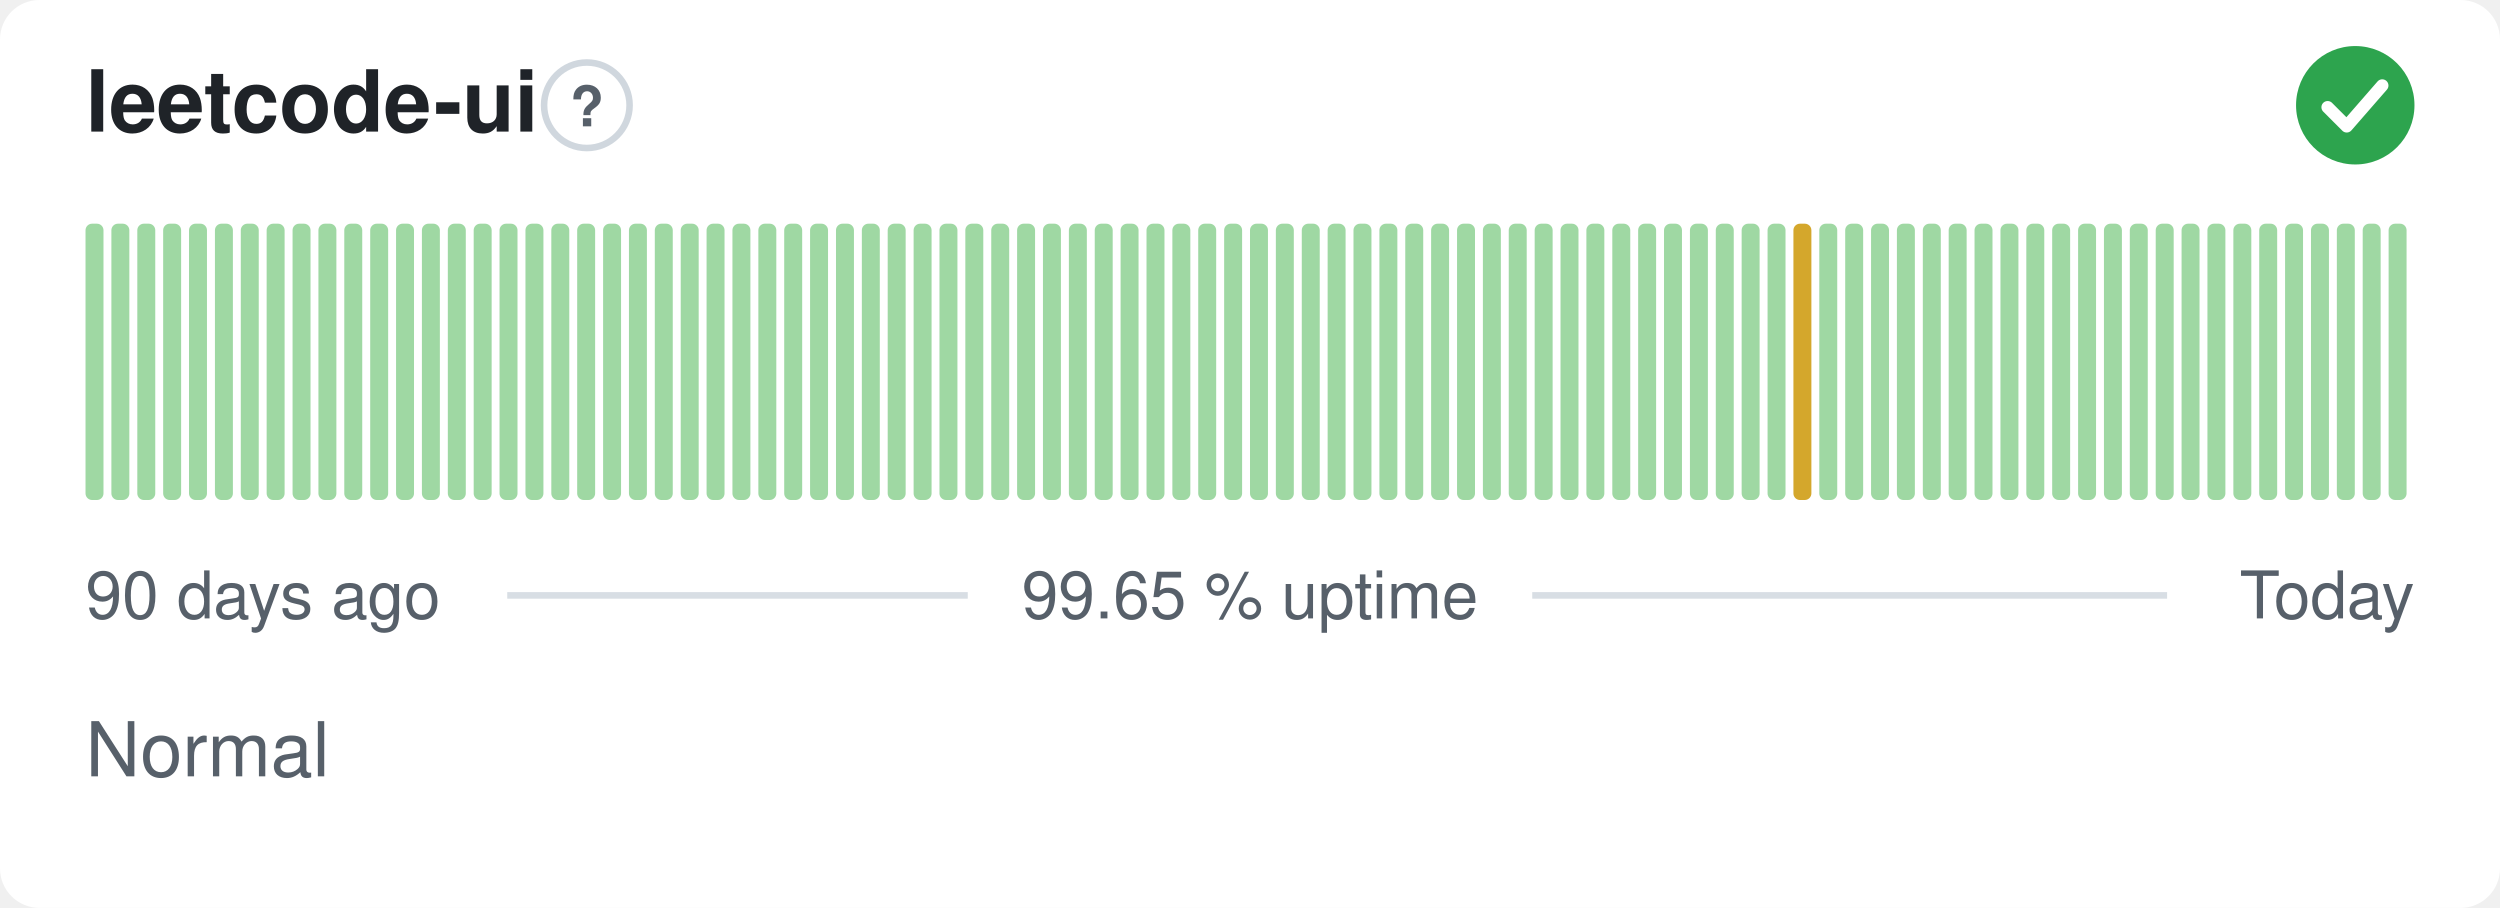
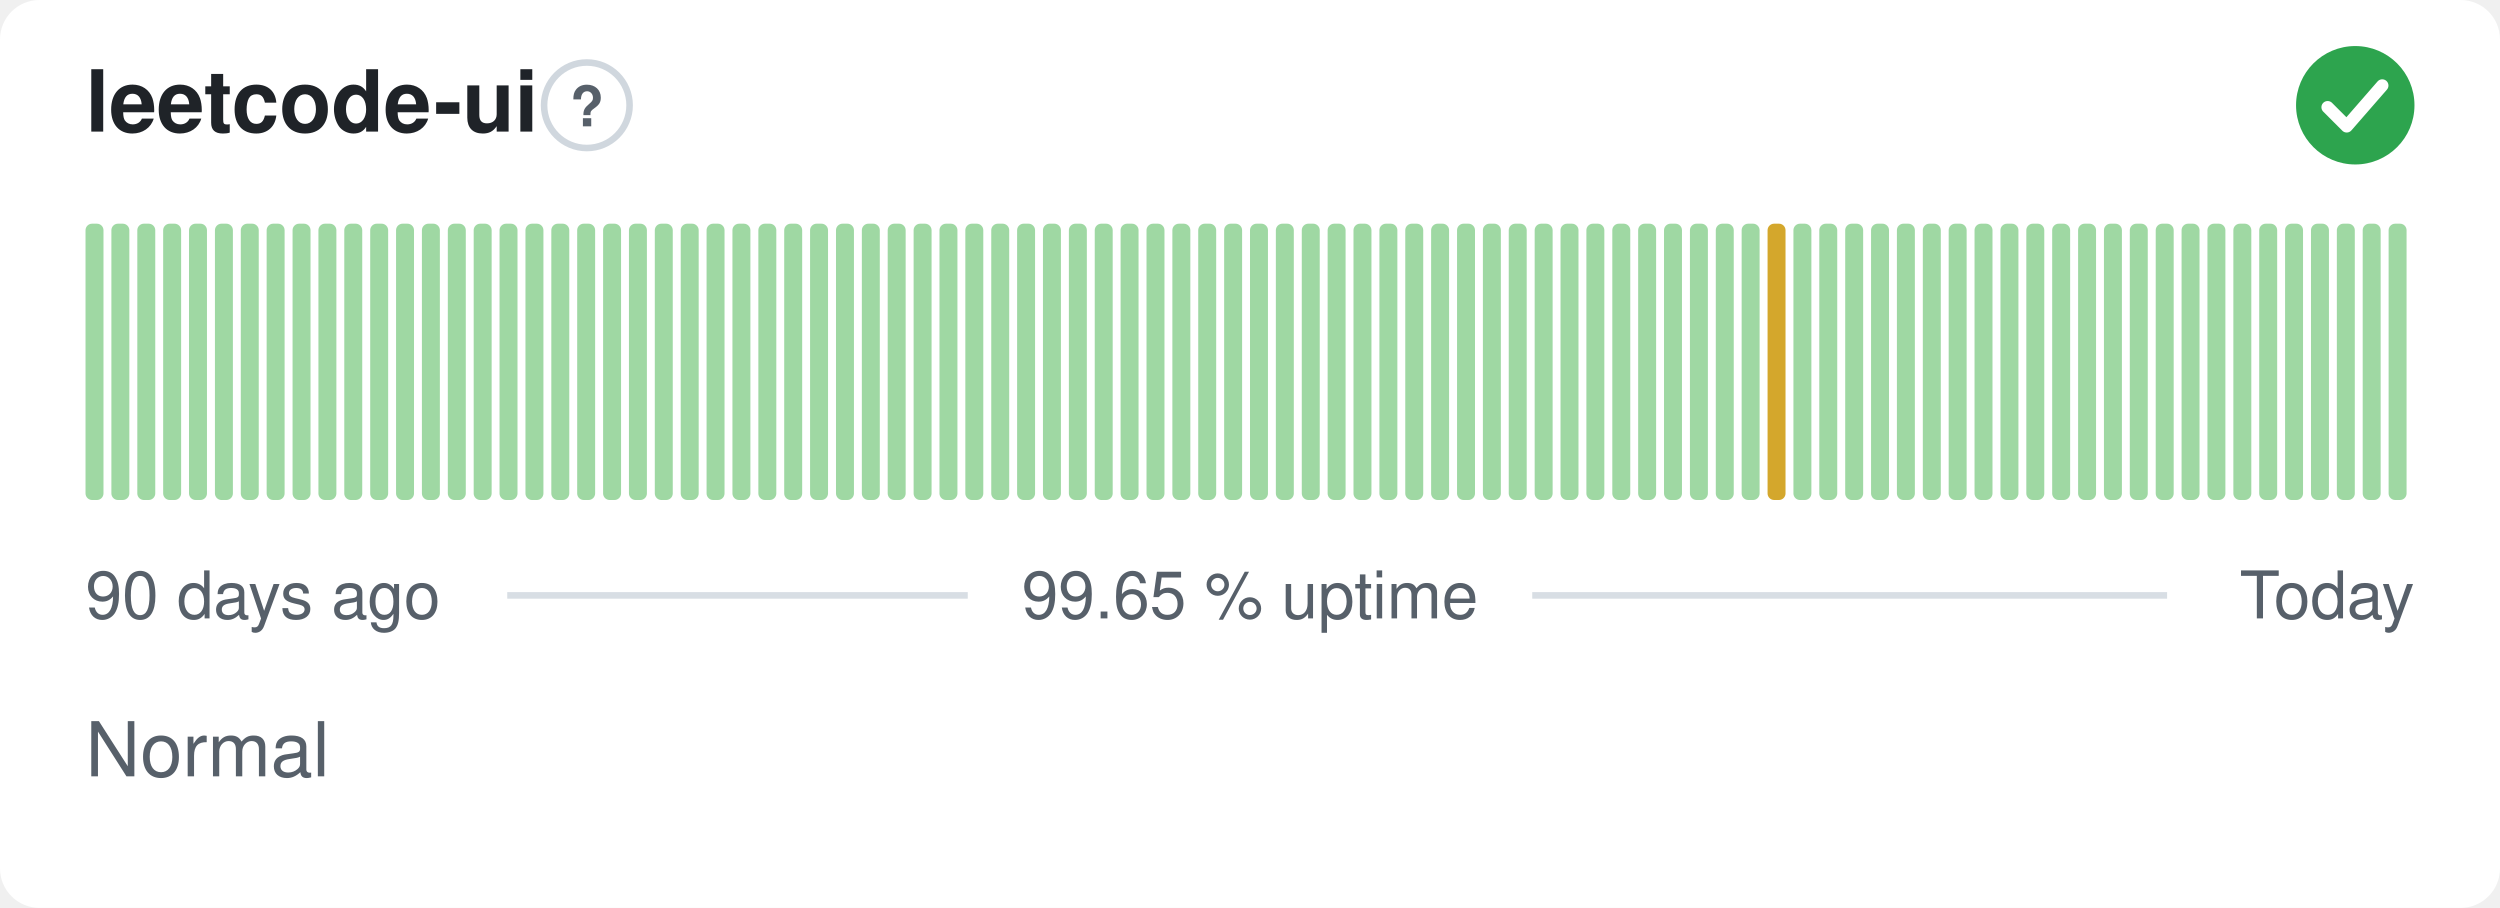
<svg xmlns="http://www.w3.org/2000/svg" width="380" height="138" viewBox="0 0 380 138" role="img" aria-label="leetcode-ui: Normal, 99.65 % uptime over the last 90 days" font-family="-apple-system,BlinkMacSystemFont,'Segoe UI',Helvetica,Arial,sans-serif">
  <style>
    @media (prefers-color-scheme: dark) {
      .bg { fill: #0d1117 }
      .title { fill: #e6edf3 }
      .muted { fill: #8b949e }
      .hint { stroke: #30363d }
      .rule { stroke: #30363d }
      .nodata { fill: #21262d }
    }
  </style>
  <rect class="bg" width="380" height="138" rx="6" fill="#ffffff" />
  <text class="title" x="13" y="20" font-size="13" font-weight="600" fill="#1f2328">leetcode-ui</text>
  <circle class="hint" cx="89.2" cy="16" r="6.5" fill="none" stroke="#d0d7de" stroke-width="1" />
  <text class="muted" x="89.2" y="19.2" text-anchor="middle" font-size="8.5" font-weight="700" fill="#57606a">?</text>
  <circle cx="358" cy="16" r="9" fill="#2da44e" />
  <path d="M353.80 16.30l2.90 2.90 5.40 -6.20" fill="none" stroke="#fff" stroke-width="1.89" stroke-linecap="round" stroke-linejoin="round" />
  <rect x="13.00" y="34.00" width="2.73" height="42.00" rx="1" fill="#9fd8a3" />
  <rect x="16.93" y="34.00" width="2.73" height="42.00" rx="1" fill="#9fd8a3" />
  <rect x="20.87" y="34.00" width="2.73" height="42.00" rx="1" fill="#9fd8a3" />
  <rect x="24.80" y="34.00" width="2.73" height="42.00" rx="1" fill="#9fd8a3" />
  <rect x="28.73" y="34.00" width="2.73" height="42.00" rx="1" fill="#9fd8a3" />
  <rect x="32.67" y="34.00" width="2.73" height="42.00" rx="1" fill="#9fd8a3" />
  <rect x="36.60" y="34.00" width="2.73" height="42.00" rx="1" fill="#9fd8a3" />
  <rect x="40.53" y="34.00" width="2.73" height="42.00" rx="1" fill="#9fd8a3" />
  <rect x="44.47" y="34.00" width="2.73" height="42.00" rx="1" fill="#9fd8a3" />
  <rect x="48.40" y="34.00" width="2.73" height="42.00" rx="1" fill="#9fd8a3" />
  <rect x="52.33" y="34.00" width="2.73" height="42.00" rx="1" fill="#9fd8a3" />
  <rect x="56.27" y="34.00" width="2.73" height="42.00" rx="1" fill="#9fd8a3" />
  <rect x="60.20" y="34.00" width="2.73" height="42.00" rx="1" fill="#9fd8a3" />
  <rect x="64.13" y="34.00" width="2.73" height="42.00" rx="1" fill="#9fd8a3" />
  <rect x="68.07" y="34.00" width="2.73" height="42.00" rx="1" fill="#9fd8a3" />
  <rect x="72.00" y="34.00" width="2.73" height="42.00" rx="1" fill="#9fd8a3" />
  <rect x="75.93" y="34.00" width="2.73" height="42.00" rx="1" fill="#9fd8a3" />
  <rect x="79.87" y="34.00" width="2.73" height="42.00" rx="1" fill="#9fd8a3" />
  <rect x="83.80" y="34.00" width="2.73" height="42.00" rx="1" fill="#9fd8a3" />
  <rect x="87.73" y="34.00" width="2.73" height="42.00" rx="1" fill="#9fd8a3" />
  <rect x="91.67" y="34.00" width="2.73" height="42.00" rx="1" fill="#9fd8a3" />
  <rect x="95.60" y="34.00" width="2.73" height="42.00" rx="1" fill="#9fd8a3" />
  <rect x="99.53" y="34.00" width="2.73" height="42.00" rx="1" fill="#9fd8a3" />
  <rect x="103.47" y="34.00" width="2.73" height="42.00" rx="1" fill="#9fd8a3" />
  <rect x="107.40" y="34.00" width="2.73" height="42.00" rx="1" fill="#9fd8a3" />
  <rect x="111.33" y="34.00" width="2.73" height="42.00" rx="1" fill="#9fd8a3" />
  <rect x="115.27" y="34.00" width="2.73" height="42.00" rx="1" fill="#9fd8a3" />
  <rect x="119.20" y="34.00" width="2.73" height="42.00" rx="1" fill="#9fd8a3" />
  <rect x="123.13" y="34.00" width="2.73" height="42.00" rx="1" fill="#9fd8a3" />
  <rect x="127.07" y="34.00" width="2.73" height="42.00" rx="1" fill="#9fd8a3" />
  <rect x="131.00" y="34.00" width="2.73" height="42.00" rx="1" fill="#9fd8a3" />
  <rect x="134.93" y="34.00" width="2.73" height="42.00" rx="1" fill="#9fd8a3" />
  <rect x="138.87" y="34.00" width="2.73" height="42.00" rx="1" fill="#9fd8a3" />
  <rect x="142.80" y="34.00" width="2.73" height="42.00" rx="1" fill="#9fd8a3" />
  <rect x="146.73" y="34.00" width="2.73" height="42.00" rx="1" fill="#9fd8a3" />
  <rect x="150.67" y="34.00" width="2.73" height="42.00" rx="1" fill="#9fd8a3" />
  <rect x="154.60" y="34.00" width="2.73" height="42.00" rx="1" fill="#9fd8a3" />
  <rect x="158.53" y="34.00" width="2.73" height="42.00" rx="1" fill="#9fd8a3" />
  <rect x="162.47" y="34.00" width="2.73" height="42.00" rx="1" fill="#9fd8a3" />
  <rect x="166.40" y="34.00" width="2.73" height="42.00" rx="1" fill="#9fd8a3" />
  <rect x="170.33" y="34.00" width="2.73" height="42.00" rx="1" fill="#9fd8a3" />
  <rect x="174.27" y="34.00" width="2.73" height="42.00" rx="1" fill="#9fd8a3" />
  <rect x="178.20" y="34.00" width="2.73" height="42.00" rx="1" fill="#9fd8a3" />
  <rect x="182.13" y="34.00" width="2.73" height="42.00" rx="1" fill="#9fd8a3" />
  <rect x="186.07" y="34.00" width="2.73" height="42.00" rx="1" fill="#9fd8a3" />
  <rect x="190.00" y="34.00" width="2.73" height="42.00" rx="1" fill="#9fd8a3" />
  <rect x="193.93" y="34.00" width="2.73" height="42.00" rx="1" fill="#9fd8a3" />
  <rect x="197.87" y="34.00" width="2.73" height="42.00" rx="1" fill="#9fd8a3" />
  <rect x="201.80" y="34.00" width="2.73" height="42.00" rx="1" fill="#9fd8a3" />
  <rect x="205.73" y="34.00" width="2.73" height="42.00" rx="1" fill="#9fd8a3" />
  <rect x="209.67" y="34.00" width="2.73" height="42.00" rx="1" fill="#9fd8a3" />
  <rect x="213.60" y="34.00" width="2.73" height="42.00" rx="1" fill="#9fd8a3" />
  <rect x="217.53" y="34.00" width="2.73" height="42.00" rx="1" fill="#9fd8a3" />
  <rect x="221.47" y="34.00" width="2.73" height="42.00" rx="1" fill="#9fd8a3" />
  <rect x="225.40" y="34.00" width="2.73" height="42.00" rx="1" fill="#9fd8a3" />
  <rect x="229.33" y="34.00" width="2.73" height="42.00" rx="1" fill="#9fd8a3" />
  <rect x="233.27" y="34.00" width="2.73" height="42.00" rx="1" fill="#9fd8a3" />
  <rect x="237.20" y="34.00" width="2.73" height="42.00" rx="1" fill="#9fd8a3" />
  <rect x="241.13" y="34.00" width="2.73" height="42.00" rx="1" fill="#9fd8a3" />
  <rect x="245.07" y="34.00" width="2.73" height="42.00" rx="1" fill="#9fd8a3" />
  <rect x="249.00" y="34.00" width="2.73" height="42.00" rx="1" fill="#9fd8a3" />
  <rect x="252.93" y="34.00" width="2.73" height="42.00" rx="1" fill="#9fd8a3" />
  <rect x="256.87" y="34.00" width="2.73" height="42.00" rx="1" fill="#9fd8a3" />
  <rect x="260.80" y="34.00" width="2.73" height="42.00" rx="1" fill="#9fd8a3" />
  <rect x="264.73" y="34.00" width="2.73" height="42.00" rx="1" fill="#9fd8a3" />
-   <rect x="268.67" y="34.00" width="2.73" height="42.00" rx="1" fill="#9fd8a3" />
-   <rect x="272.60" y="34.00" width="2.73" height="42.00" rx="1" fill="#d4a72c" />
+   <rect x="268.67" y="34.00" width="2.73" height="42.00" rx="1" fill="#d4a72c" />
+   <rect x="272.60" y="34.00" width="2.73" height="42.00" rx="1" fill="#9fd8a3" />
  <rect x="276.53" y="34.00" width="2.73" height="42.00" rx="1" fill="#9fd8a3" />
  <rect x="280.47" y="34.00" width="2.73" height="42.00" rx="1" fill="#9fd8a3" />
  <rect x="284.40" y="34.00" width="2.73" height="42.00" rx="1" fill="#9fd8a3" />
  <rect x="288.33" y="34.00" width="2.73" height="42.00" rx="1" fill="#9fd8a3" />
  <rect x="292.27" y="34.00" width="2.73" height="42.00" rx="1" fill="#9fd8a3" />
  <rect x="296.20" y="34.00" width="2.73" height="42.00" rx="1" fill="#9fd8a3" />
  <rect x="300.13" y="34.00" width="2.73" height="42.00" rx="1" fill="#9fd8a3" />
  <rect x="304.07" y="34.00" width="2.73" height="42.00" rx="1" fill="#9fd8a3" />
  <rect x="308.00" y="34.00" width="2.73" height="42.00" rx="1" fill="#9fd8a3" />
  <rect x="311.93" y="34.00" width="2.73" height="42.00" rx="1" fill="#9fd8a3" />
  <rect x="315.87" y="34.00" width="2.73" height="42.00" rx="1" fill="#9fd8a3" />
  <rect x="319.80" y="34.00" width="2.73" height="42.00" rx="1" fill="#9fd8a3" />
  <rect x="323.73" y="34.00" width="2.73" height="42.00" rx="1" fill="#9fd8a3" />
  <rect x="327.67" y="34.00" width="2.73" height="42.00" rx="1" fill="#9fd8a3" />
  <rect x="331.60" y="34.00" width="2.73" height="42.00" rx="1" fill="#9fd8a3" />
  <rect x="335.53" y="34.00" width="2.73" height="42.00" rx="1" fill="#9fd8a3" />
  <rect x="339.47" y="34.00" width="2.73" height="42.00" rx="1" fill="#9fd8a3" />
  <rect x="343.40" y="34.00" width="2.73" height="42.00" rx="1" fill="#9fd8a3" />
  <rect x="347.33" y="34.00" width="2.73" height="42.00" rx="1" fill="#9fd8a3" />
  <rect x="351.27" y="34.00" width="2.73" height="42.00" rx="1" fill="#9fd8a3" />
  <rect x="355.20" y="34.00" width="2.73" height="42.00" rx="1" fill="#9fd8a3" />
  <rect x="359.13" y="34.00" width="2.73" height="42.00" rx="1" fill="#9fd8a3" />
  <rect x="363.07" y="34.00" width="2.73" height="42.00" rx="1" fill="#9fd8a3" />
  <text class="muted" x="13" y="94" font-size="10" fill="#57606a">90 days ago</text>
  <text class="muted" x="190" y="94" text-anchor="middle" font-size="10" fill="#57606a">99.65 % uptime</text>
  <text class="muted" x="367" y="94" text-anchor="end" font-size="10" fill="#57606a">Today</text>
  <line class="rule" x1="77.1" y1="90.5" x2="147.1" y2="90.5" stroke="#d8dee4" stroke-width="1" />
  <line class="rule" x1="232.9" y1="90.5" x2="329.4" y2="90.5" stroke="#d8dee4" stroke-width="1" />
  <text class="muted" x="13" y="118" font-size="11.5" fill="#57606a">Normal</text>
</svg>
